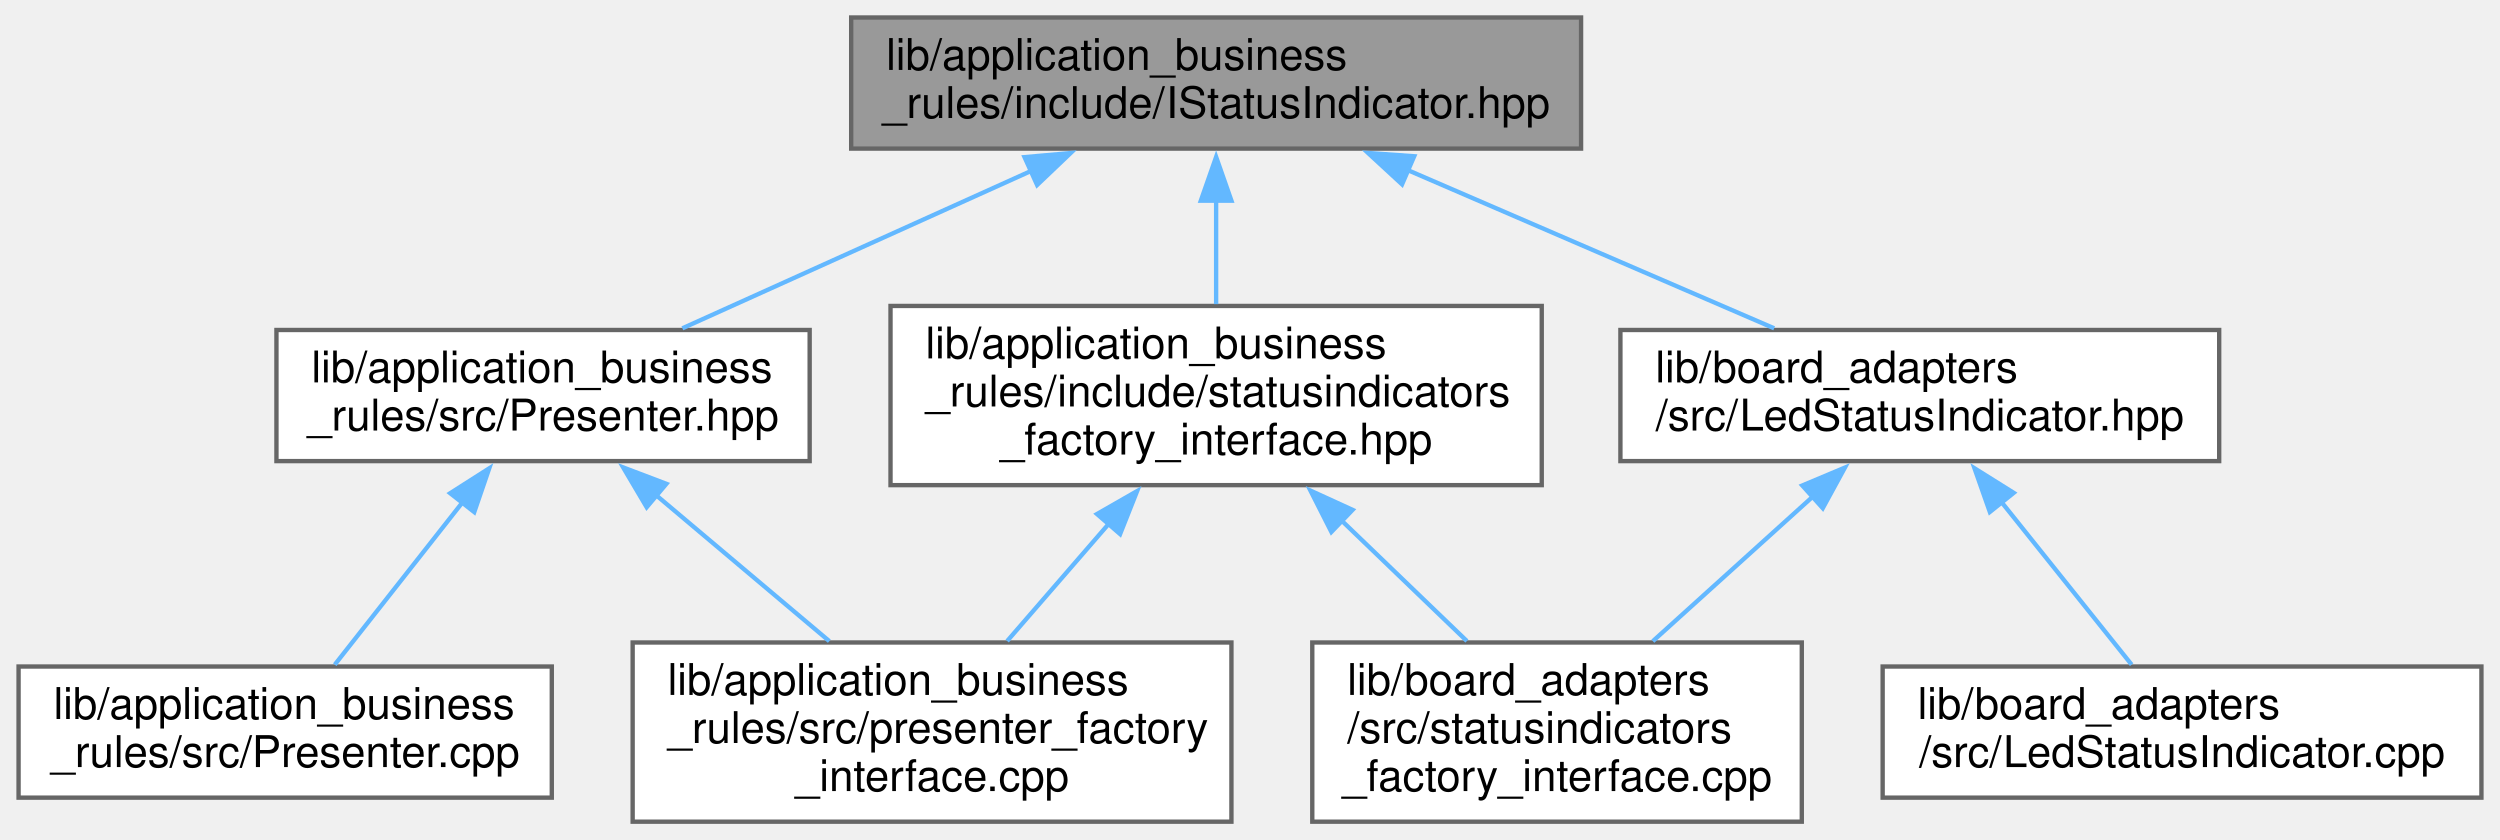
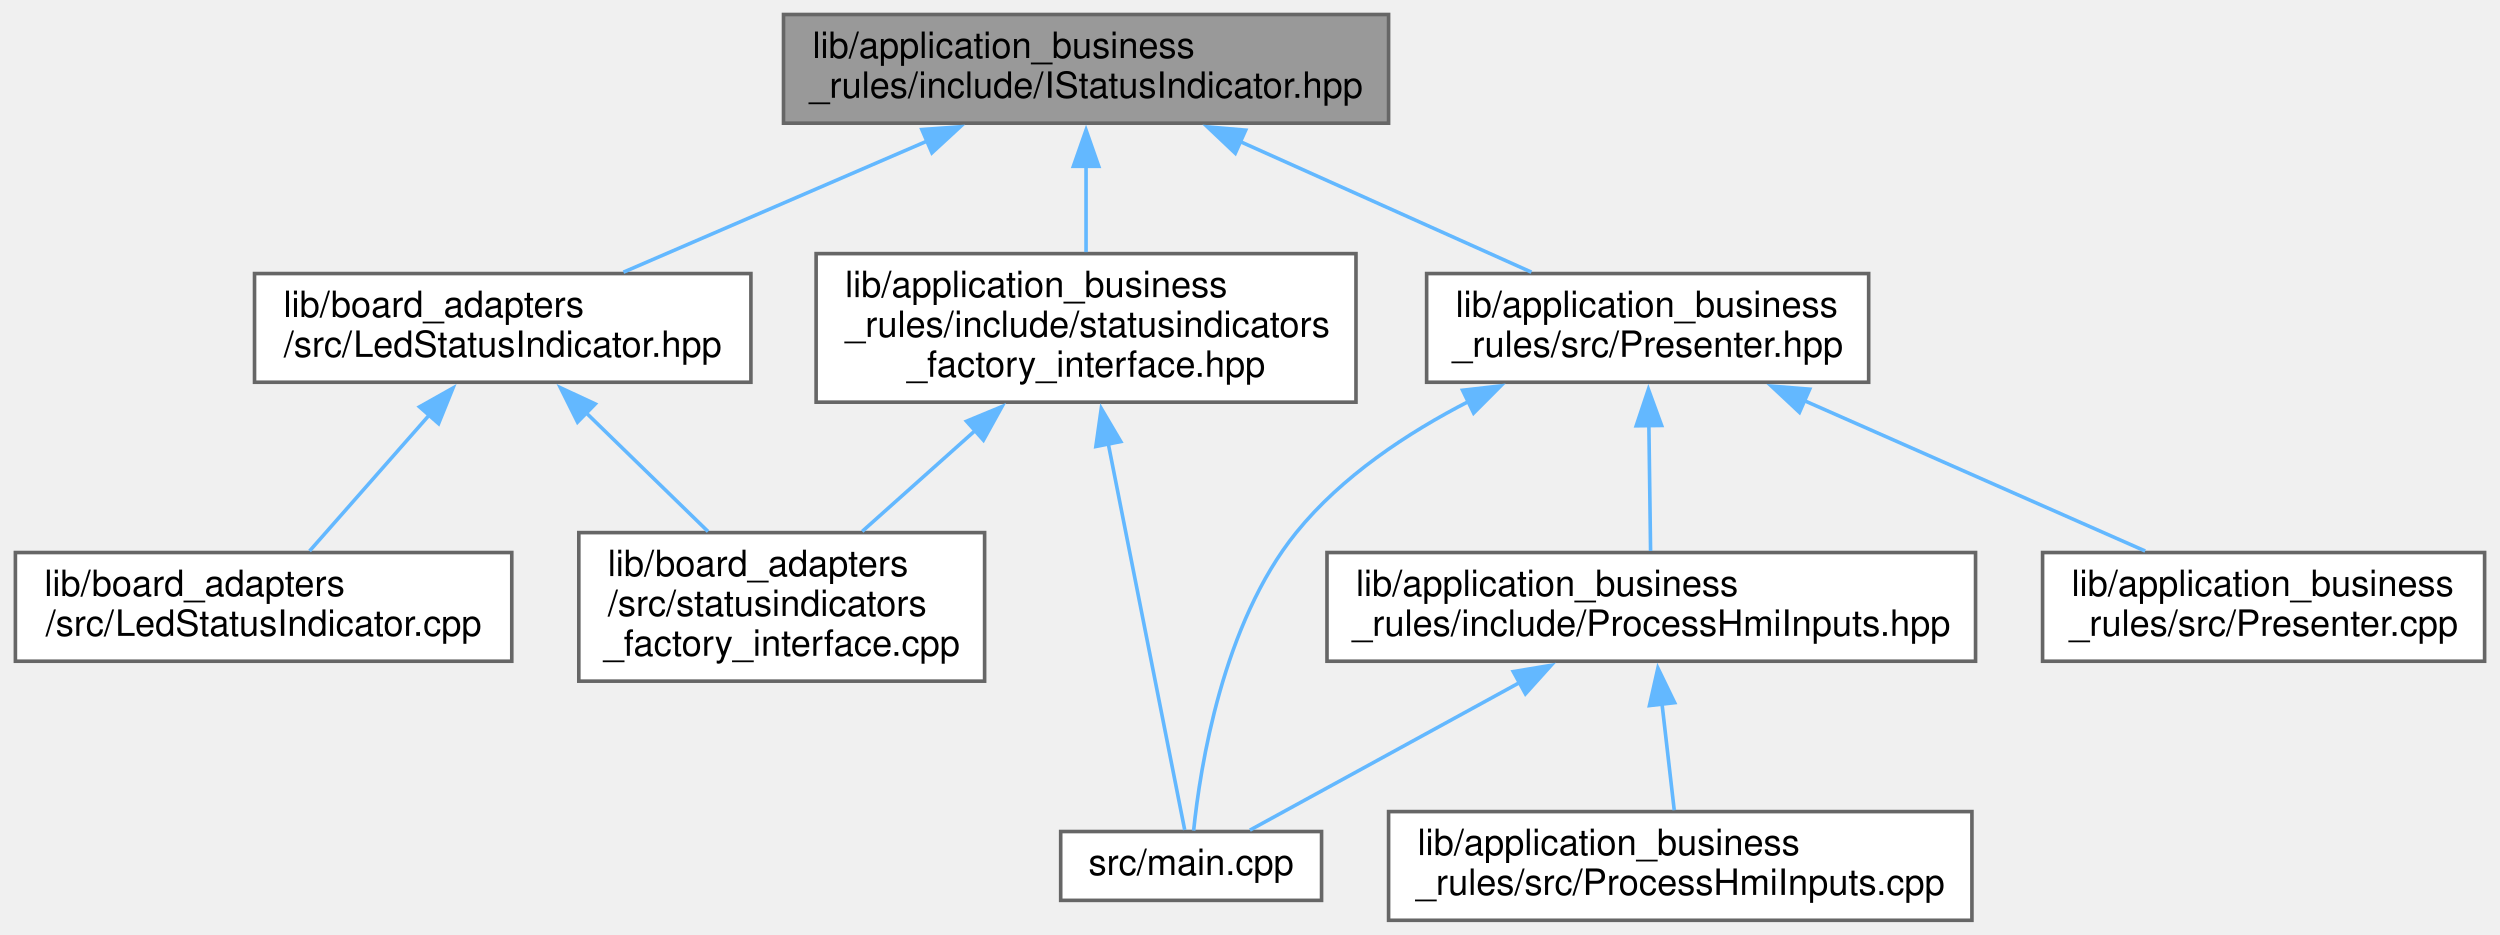
- <svg xmlns="http://www.w3.org/2000/svg" xmlns:xlink="http://www.w3.org/1999/xlink" width="572pt" height="192pt" viewBox="0.00 0.00 571.50 192.00">
-   <g id="graph0" class="graph" transform="scale(1 1) rotate(0) translate(4 188)">
+ <svg xmlns="http://www.w3.org/2000/svg" xmlns:xlink="http://www.w3.org/1999/xlink" width="690pt" height="258pt" viewBox="0.00 0.00 689.50 258.00">
+   <g id="graph0" class="graph" transform="scale(1 1) rotate(0) translate(4 254)">
    <g id="node1" class="node">
      <g id="a_node1">
        <a xlink:title=" ">
-           <polygon fill="#999999" stroke="#666666" points="357.5,-184 190.5,-184 190.5,-154 357.5,-154 357.5,-184" />
-           <text text-anchor="start" x="198.5" y="-172" font-family="Helvetica,sans-Serif" font-size="10.00">lib/application_business</text>
-           <text text-anchor="middle" x="274" y="-161" font-family="Helvetica,sans-Serif" font-size="10.00">_rules/include/IStatusIndicator.hpp</text>
+           <polygon fill="#999999" stroke="#666666" points="379,-250 212,-250 212,-220 379,-220 379,-250" />
+           <text text-anchor="start" x="220" y="-238" font-family="Helvetica,sans-Serif" font-size="10.00">lib/application_business</text>
+           <text text-anchor="middle" x="295.5" y="-227" font-family="Helvetica,sans-Serif" font-size="10.00">_rules/include/IStatusIndicator.hpp</text>
        </a>
      </g>
    </g>
    <g id="node2" class="node">
      <g id="a_node2">
        <a xlink:href="statusindicators__factory__interface_8hpp.xhtml" target="_top" xlink:title=" ">
-           <polygon fill="white" stroke="#666666" points="348.5,-118 199.5,-118 199.5,-77 348.5,-77 348.5,-118" />
-           <text text-anchor="start" x="207.5" y="-106" font-family="Helvetica,sans-Serif" font-size="10.00">lib/application_business</text>
-           <text text-anchor="start" x="207.5" y="-95" font-family="Helvetica,sans-Serif" font-size="10.00">_rules/include/statusindicators</text>
-           <text text-anchor="middle" x="274" y="-84" font-family="Helvetica,sans-Serif" font-size="10.00">_factory_interface.hpp</text>
+           <polygon fill="white" stroke="#666666" points="370,-184 221,-184 221,-143 370,-143 370,-184" />
+           <text text-anchor="start" x="229" y="-172" font-family="Helvetica,sans-Serif" font-size="10.00">lib/application_business</text>
+           <text text-anchor="start" x="229" y="-161" font-family="Helvetica,sans-Serif" font-size="10.00">_rules/include/statusindicators</text>
+           <text text-anchor="middle" x="295.5" y="-150" font-family="Helvetica,sans-Serif" font-size="10.00">_factory_interface.hpp</text>
        </a>
      </g>
    </g>
    <g id="edge1" class="edge">
-       <path fill="none" stroke="#63b8ff" d="M274,-142.36C274,-134.45 274,-125.87 274,-118.42" />
-       <polygon fill="#63b8ff" stroke="#63b8ff" points="270.5,-142.09 274,-152.09 277.5,-142.09 270.5,-142.09" />
+       <path fill="none" stroke="#63b8ff" d="M295.5,-208.36C295.5,-200.45 295.5,-191.87 295.5,-184.42" />
+       <polygon fill="#63b8ff" stroke="#63b8ff" points="292,-208.09 295.5,-218.09 299,-208.09 292,-208.09" />
    </g>
    <g id="node5" class="node">
      <g id="a_node5">
        <a xlink:href="Presenter_8hpp.xhtml" target="_top" xlink:title=" ">
-           <polygon fill="white" stroke="#666666" points="181,-112.5 59,-112.5 59,-82.5 181,-82.5 181,-112.5" />
-           <text text-anchor="start" x="67" y="-100.5" font-family="Helvetica,sans-Serif" font-size="10.00">lib/application_business</text>
-           <text text-anchor="middle" x="120" y="-89.5" font-family="Helvetica,sans-Serif" font-size="10.00">_rules/src/Presenter.hpp</text>
+           <polygon fill="white" stroke="#666666" points="511.5,-178.5 389.5,-178.5 389.5,-148.5 511.5,-148.5 511.5,-178.5" />
+           <text text-anchor="start" x="397.5" y="-166.5" font-family="Helvetica,sans-Serif" font-size="10.00">lib/application_business</text>
+           <text text-anchor="middle" x="450.5" y="-155.5" font-family="Helvetica,sans-Serif" font-size="10.00">_rules/src/Presenter.hpp</text>
        </a>
      </g>
    </g>
    <g id="edge4" class="edge">
-       <path fill="none" stroke="#63b8ff" d="M231.71,-148.91C206.49,-137.53 174.98,-123.31 151.87,-112.88" />
-       <polygon fill="#63b8ff" stroke="#63b8ff" points="230.16,-152.05 240.71,-152.98 233.04,-145.67 230.16,-152.05" />
+       <path fill="none" stroke="#63b8ff" d="M338.07,-214.91C363.45,-203.53 395.16,-189.31 418.43,-178.88" />
+       <polygon fill="#63b8ff" stroke="#63b8ff" points="336.69,-211.7 329,-218.98 339.55,-218.08 336.69,-211.7" />
    </g>
-     <g id="node7" class="node">
-       <g id="a_node7">
+     <g id="node9" class="node">
+       <g id="a_node9">
        <a xlink:href="LedStatusIndicator_8hpp.xhtml" target="_top" xlink:title=" ">
-           <polygon fill="white" stroke="#666666" points="503.5,-112.5 366.5,-112.5 366.5,-82.5 503.5,-82.5 503.5,-112.5" />
-           <text text-anchor="start" x="374.5" y="-100.5" font-family="Helvetica,sans-Serif" font-size="10.00">lib/board_adapters</text>
-           <text text-anchor="middle" x="435" y="-89.5" font-family="Helvetica,sans-Serif" font-size="10.00">/src/LedStatusIndicator.hpp</text>
+           <polygon fill="white" stroke="#666666" points="203,-178.5 66,-178.5 66,-148.5 203,-148.5 203,-178.5" />
+           <text text-anchor="start" x="74" y="-166.5" font-family="Helvetica,sans-Serif" font-size="10.00">lib/board_adapters</text>
+           <text text-anchor="middle" x="134.5" y="-155.5" font-family="Helvetica,sans-Serif" font-size="10.00">/src/LedStatusIndicator.hpp</text>
        </a>
      </g>
    </g>
-     <g id="edge7" class="edge">
-       <path fill="none" stroke="#63b8ff" d="M317.86,-149.07C344.29,-137.66 377.41,-123.36 401.68,-112.88" />
-       <polygon fill="#63b8ff" stroke="#63b8ff" points="316.54,-145.82 308.75,-153 319.32,-152.25 316.54,-145.82" />
+     <g id="edge10" class="edge">
+       <path fill="none" stroke="#63b8ff" d="M251.64,-215.07C225.21,-203.66 192.09,-189.36 167.82,-178.88" />
+       <polygon fill="#63b8ff" stroke="#63b8ff" points="250.18,-218.25 260.75,-219 252.96,-211.82 250.18,-218.25" />
    </g>
    <g id="node3" class="node">
      <g id="a_node3">
-         <a xlink:href="presenter__factory__interface_8cpp.xhtml" target="_top" xlink:title=" ">
-           <polygon fill="white" stroke="#666666" points="277.5,-41 140.5,-41 140.5,0 277.5,0 277.5,-41" />
-           <text text-anchor="start" x="148.5" y="-29" font-family="Helvetica,sans-Serif" font-size="10.00">lib/application_business</text>
-           <text text-anchor="start" x="148.5" y="-18" font-family="Helvetica,sans-Serif" font-size="10.00">_rules/src/presenter_factory</text>
-           <text text-anchor="middle" x="209" y="-7" font-family="Helvetica,sans-Serif" font-size="10.00">_interface.cpp</text>
+         <a xlink:href="statusindicators__factory__interface_8cpp.xhtml" target="_top" xlink:title=" ">
+           <polygon fill="white" stroke="#666666" points="267.5,-107 155.5,-107 155.5,-66 267.5,-66 267.5,-107" />
+           <text text-anchor="start" x="163.5" y="-95" font-family="Helvetica,sans-Serif" font-size="10.00">lib/board_adapters</text>
+           <text text-anchor="start" x="163.5" y="-84" font-family="Helvetica,sans-Serif" font-size="10.00">/src/statusindicators</text>
+           <text text-anchor="middle" x="211.5" y="-73" font-family="Helvetica,sans-Serif" font-size="10.00">_factory_interface.cpp</text>
        </a>
      </g>
    </g>
    <g id="edge2" class="edge">
-       <path fill="none" stroke="#63b8ff" d="M249.46,-68.18C241.71,-59.24 233.31,-49.55 226.19,-41.33" />
-       <polygon fill="#63b8ff" stroke="#63b8ff" points="246.74,-70.39 255.93,-75.65 252.03,-65.8 246.74,-70.39" />
+       <path fill="none" stroke="#63b8ff" d="M265.03,-135.29C254.67,-126.05 243.3,-115.89 233.71,-107.33" />
+       <polygon fill="#63b8ff" stroke="#63b8ff" points="262.51,-137.74 272.3,-141.79 267.17,-132.52 262.51,-137.74" />
    </g>
    <g id="node4" class="node">
      <g id="a_node4">
-         <a xlink:href="statusindicators__factory__interface_8cpp.xhtml" target="_top" xlink:title=" ">
-           <polygon fill="white" stroke="#666666" points="408,-41 296,-41 296,0 408,0 408,-41" />
-           <text text-anchor="start" x="304" y="-29" font-family="Helvetica,sans-Serif" font-size="10.00">lib/board_adapters</text>
-           <text text-anchor="start" x="304" y="-18" font-family="Helvetica,sans-Serif" font-size="10.00">/src/statusindicators</text>
-           <text text-anchor="middle" x="352" y="-7" font-family="Helvetica,sans-Serif" font-size="10.00">_factory_interface.cpp</text>
+         <a xlink:href="main_8cpp.xhtml" target="_top" xlink:title=" ">
+           <polygon fill="white" stroke="#666666" points="360.5,-24.5 288.5,-24.5 288.5,-5.5 360.5,-5.5 360.5,-24.5" />
+           <text text-anchor="middle" x="324.5" y="-12.5" font-family="Helvetica,sans-Serif" font-size="10.00">src/main.cpp</text>
        </a>
      </g>
    </g>
    <g id="edge3" class="edge">
-       <path fill="none" stroke="#63b8ff" d="M302.58,-69.02C312.12,-59.84 322.56,-49.81 331.37,-41.33" />
-       <polygon fill="#63b8ff" stroke="#63b8ff" points="300.37,-66.29 295.58,-75.75 305.22,-71.34 300.37,-66.29" />
+       <path fill="none" stroke="#63b8ff" d="M301.61,-131.63C308.3,-97.83 318.63,-45.66 322.73,-24.93" />
+       <polygon fill="#63b8ff" stroke="#63b8ff" points="298.21,-130.77 299.7,-141.26 305.08,-132.13 298.21,-130.77" />
    </g>
-     <g id="edge6" class="edge">
-       <path fill="none" stroke="#63b8ff" d="M145.79,-74.77C158.32,-64.21 173.28,-51.6 185.5,-41.3" />
-       <polygon fill="#63b8ff" stroke="#63b8ff" points="143.71,-71.94 138.32,-81.06 148.22,-77.3 143.71,-71.94" />
+     <g id="edge9" class="edge">
+       <path fill="none" stroke="#63b8ff" d="M401.34,-143.33C384.16,-134.52 366.04,-122.51 353.5,-107 333.17,-81.85 326.99,-42.22 325.19,-24.75" />
+       <polygon fill="#63b8ff" stroke="#63b8ff" points="399.42,-146.29 409.95,-147.49 402.47,-139.99 399.42,-146.29" />
    </g>
    <g id="node6" class="node">
      <g id="a_node6">
-         <a xlink:href="Presenter_8cpp.xhtml" target="_top" xlink:title=" ">
-           <polygon fill="white" stroke="#666666" points="122,-35.5 0,-35.5 0,-5.5 122,-5.5 122,-35.5" />
-           <text text-anchor="start" x="8" y="-23.5" font-family="Helvetica,sans-Serif" font-size="10.00">lib/application_business</text>
-           <text text-anchor="middle" x="61" y="-12.5" font-family="Helvetica,sans-Serif" font-size="10.00">_rules/src/Presenter.cpp</text>
+         <a xlink:href="ProcessHmiInputs_8hpp.xhtml" target="_top" xlink:title=" ">
+           <polygon fill="white" stroke="#666666" points="541,-101.5 362,-101.5 362,-71.5 541,-71.5 541,-101.5" />
+           <text text-anchor="start" x="370" y="-89.5" font-family="Helvetica,sans-Serif" font-size="10.00">lib/application_business</text>
+           <text text-anchor="middle" x="451.5" y="-78.5" font-family="Helvetica,sans-Serif" font-size="10.00">_rules/include/ProcessHmiInputs.hpp</text>
        </a>
      </g>
    </g>
    <g id="edge5" class="edge">
-       <path fill="none" stroke="#63b8ff" d="M101.73,-73.27C92.13,-61.07 80.66,-46.49 72.34,-35.92" />
-       <polygon fill="#63b8ff" stroke="#63b8ff" points="98.75,-75.15 107.69,-80.85 104.26,-70.83 98.75,-75.15" />
-     </g>
-     <g id="edge9" class="edge">
-       <path fill="none" stroke="#63b8ff" d="M410.61,-74.46C398.99,-63.96 385.2,-51.5 373.92,-41.3" />
-       <polygon fill="#63b8ff" stroke="#63b8ff" points="408.11,-76.92 417.87,-81.02 412.8,-71.72 408.11,-76.92" />
+       <path fill="none" stroke="#63b8ff" d="M450.84,-136.73C451,-125.08 451.18,-111.76 451.31,-101.92" />
+       <polygon fill="#63b8ff" stroke="#63b8ff" points="447.35,-136.48 450.71,-146.53 454.35,-136.57 447.35,-136.48" />
    </g>
    <g id="node8" class="node">
      <g id="a_node8">
-         <a xlink:href="LedStatusIndicator_8cpp.xhtml" target="_top" xlink:title=" ">
-           <polygon fill="white" stroke="#666666" points="563.5,-35.5 426.5,-35.5 426.5,-5.5 563.5,-5.5 563.5,-35.5" />
-           <text text-anchor="start" x="434.5" y="-23.5" font-family="Helvetica,sans-Serif" font-size="10.00">lib/board_adapters</text>
-           <text text-anchor="middle" x="495" y="-12.5" font-family="Helvetica,sans-Serif" font-size="10.00">/src/LedStatusIndicator.cpp</text>
+         <a xlink:href="Presenter_8cpp.xhtml" target="_top" xlink:title=" ">
+           <polygon fill="white" stroke="#666666" points="681.5,-101.5 559.5,-101.5 559.5,-71.5 681.5,-71.5 681.5,-101.5" />
+           <text text-anchor="start" x="567.5" y="-89.5" font-family="Helvetica,sans-Serif" font-size="10.00">lib/application_business</text>
+           <text text-anchor="middle" x="620.5" y="-78.5" font-family="Helvetica,sans-Serif" font-size="10.00">_rules/src/Presenter.cpp</text>
        </a>
      </g>
    </g>
    <g id="edge8" class="edge">
-       <path fill="none" stroke="#63b8ff" d="M453.58,-73.27C463.35,-61.07 475.01,-46.49 483.47,-35.92" />
-       <polygon fill="#63b8ff" stroke="#63b8ff" points="451.03,-70.86 447.51,-80.86 456.49,-75.24 451.03,-70.86" />
+       <path fill="none" stroke="#63b8ff" d="M493.63,-143.47C522.92,-130.55 561.04,-113.73 587.82,-101.92" />
+       <polygon fill="#63b8ff" stroke="#63b8ff" points="492.4,-140.19 484.66,-147.43 495.22,-146.59 492.4,-140.19" />
+     </g>
+     <g id="edge7" class="edge">
+       <path fill="none" stroke="#63b8ff" d="M415.13,-65.6C390.58,-52.16 359.38,-35.09 340.72,-24.88" />
+       <polygon fill="#63b8ff" stroke="#63b8ff" points="413.41,-68.64 423.86,-70.37 416.77,-62.5 413.41,-68.64" />
+     </g>
+     <g id="node7" class="node">
+       <g id="a_node7">
+         <a xlink:href="ProcessHmiInputs_8cpp.xhtml" target="_top" xlink:title=" ">
+           <polygon fill="white" stroke="#666666" points="540,-30 379,-30 379,0 540,0 540,-30" />
+           <text text-anchor="start" x="387" y="-18" font-family="Helvetica,sans-Serif" font-size="10.00">lib/application_business</text>
+           <text text-anchor="middle" x="459.5" y="-7" font-family="Helvetica,sans-Serif" font-size="10.00">_rules/src/ProcessHmiInputs.cpp</text>
+         </a>
+       </g>
+     </g>
+     <g id="edge6" class="edge">
+       <path fill="none" stroke="#63b8ff" d="M454.46,-59.76C455.61,-49.83 456.87,-38.86 457.84,-30.38" />
+       <polygon fill="#63b8ff" stroke="#63b8ff" points="451,-59.26 453.33,-69.6 457.95,-60.06 451,-59.26" />
+     </g>
+     <g id="edge12" class="edge">
+       <path fill="none" stroke="#63b8ff" d="M157.44,-140.15C168.16,-129.72 180.8,-117.4 191.17,-107.3" />
+       <polygon fill="#63b8ff" stroke="#63b8ff" points="155.15,-137.5 150.43,-146.98 160.04,-142.51 155.15,-137.5" />
+     </g>
+     <g id="node10" class="node">
+       <g id="a_node10">
+         <a xlink:href="LedStatusIndicator_8cpp.xhtml" target="_top" xlink:title=" ">
+           <polygon fill="white" stroke="#666666" points="137,-101.5 0,-101.5 0,-71.5 137,-71.5 137,-101.5" />
+           <text text-anchor="start" x="8" y="-89.5" font-family="Helvetica,sans-Serif" font-size="10.00">lib/board_adapters</text>
+           <text text-anchor="middle" x="68.5" y="-78.5" font-family="Helvetica,sans-Serif" font-size="10.00">/src/LedStatusIndicator.cpp</text>
+         </a>
+       </g>
+     </g>
+     <g id="edge11" class="edge">
+       <path fill="none" stroke="#63b8ff" d="M114.38,-139.63C103.57,-127.35 90.58,-112.59 81.19,-101.92" />
+       <polygon fill="#63b8ff" stroke="#63b8ff" points="111.54,-141.71 120.77,-146.9 116.8,-137.08 111.54,-141.71" />
    </g>
  </g>
</svg>
